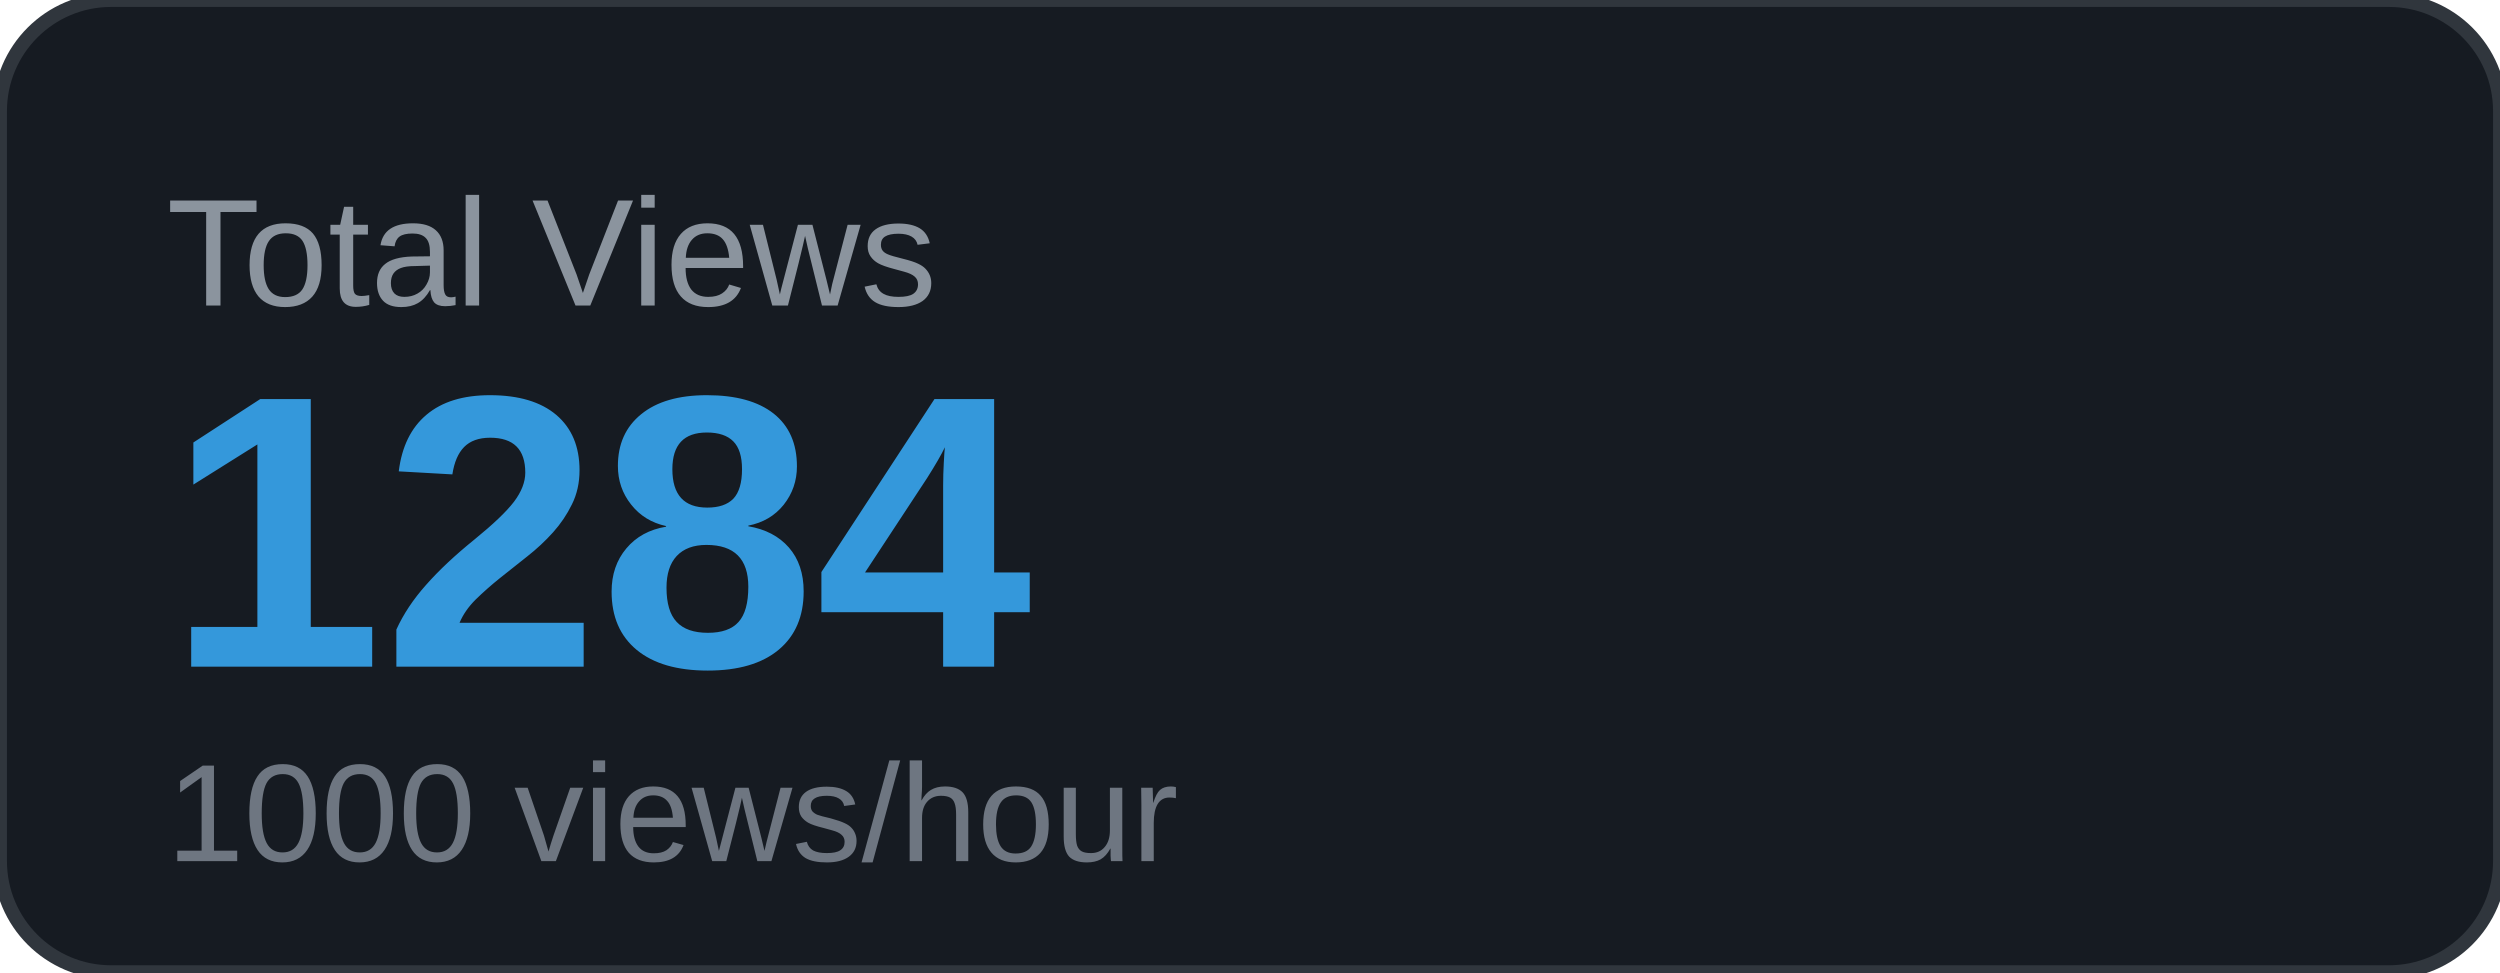
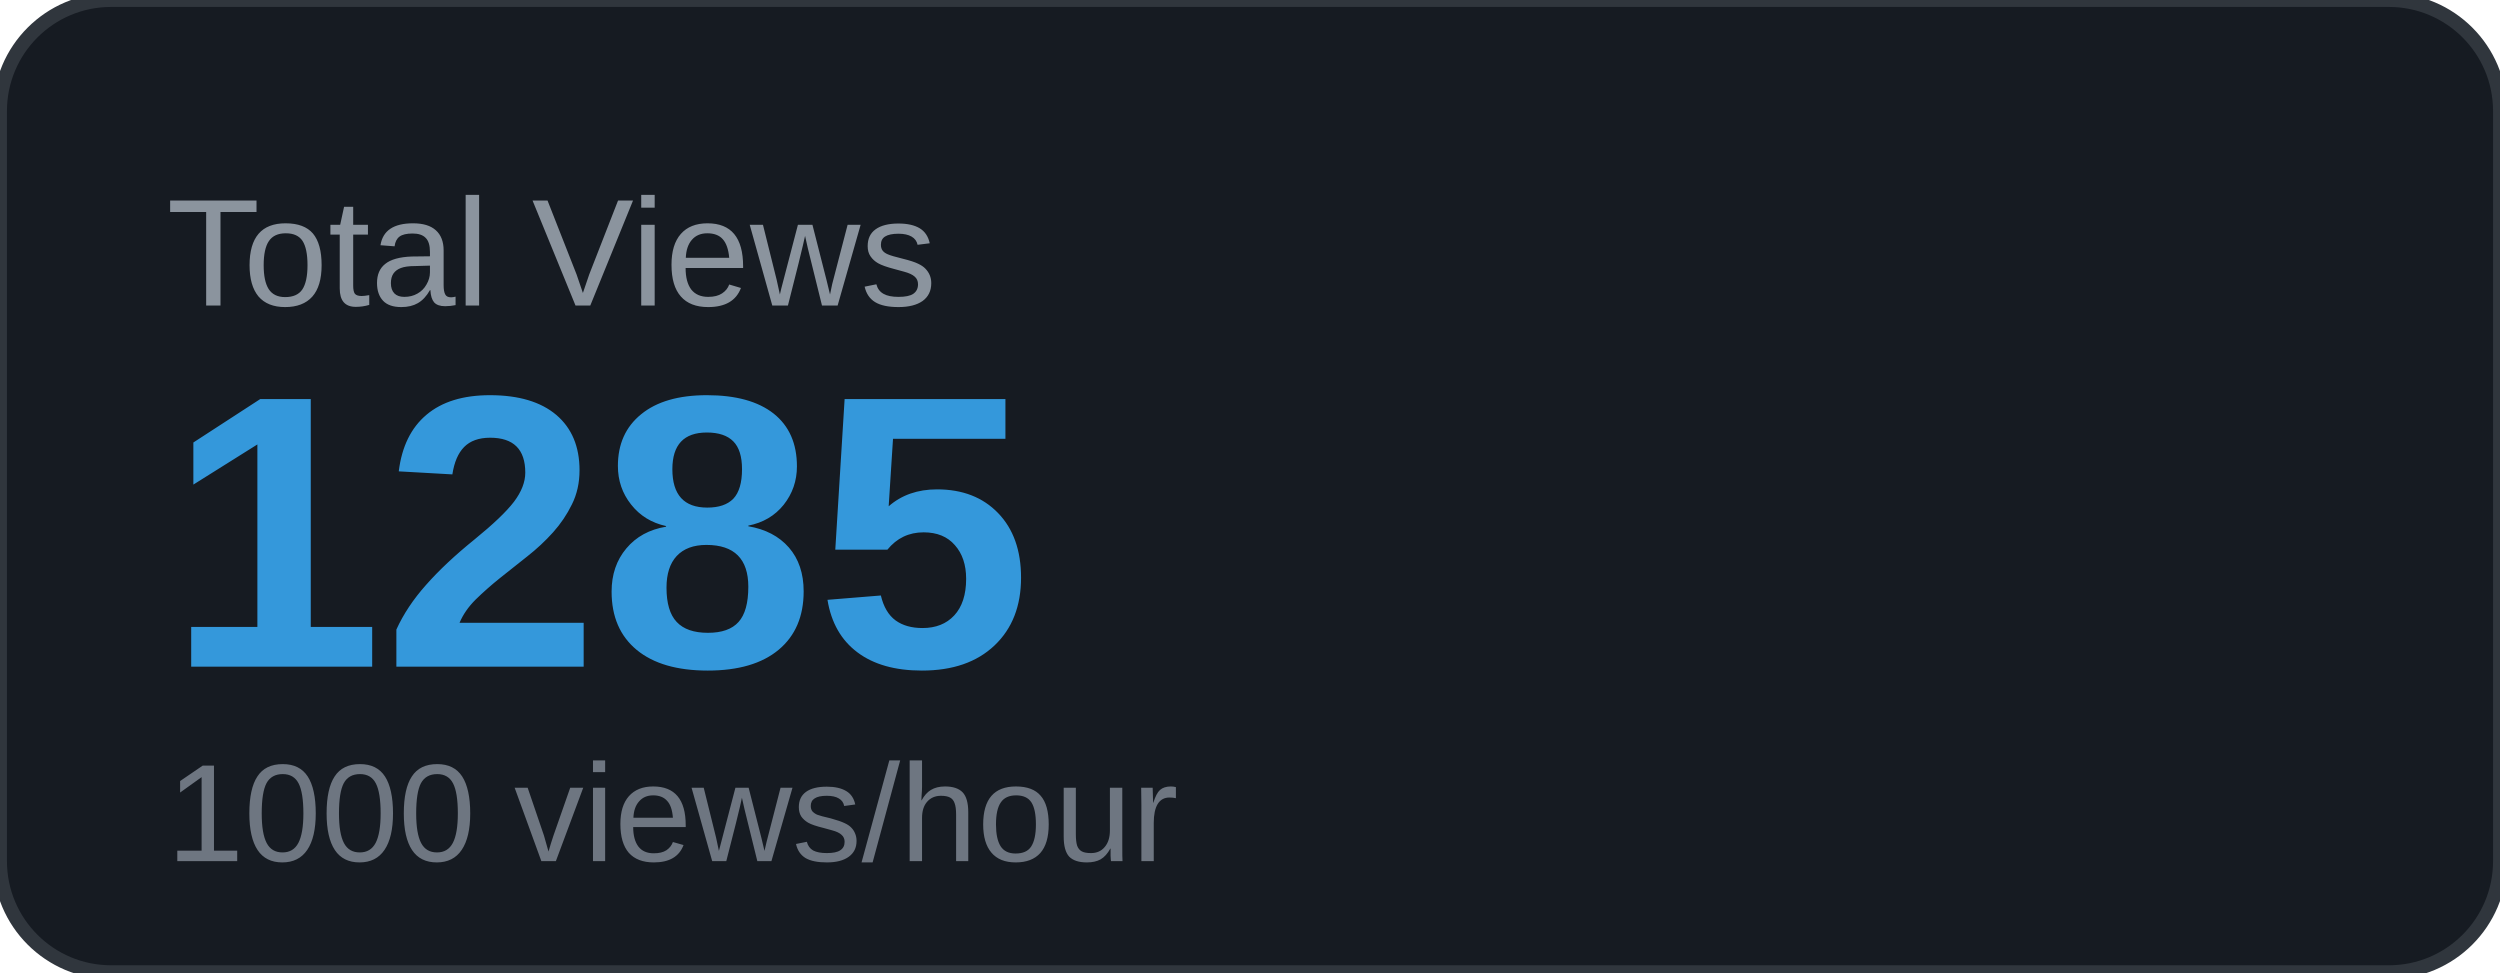
<svg xmlns="http://www.w3.org/2000/svg" width="180" height="70" viewBox="0 0 180 70">
  <rect width="180" height="70" rx="8" fill="#161b22" />
  <rect width="180" height="70" rx="8" fill="none" stroke="#30363d" stroke-width="1" />
  <text x="12" y="22" font-family="Arial, sans-serif" font-size="11" fill="#8b949e" text-transform="uppercase">Total Views</text>
-   <text x="12" y="48" font-family="Arial, sans-serif" font-size="28" font-weight="700" fill="#3498db">1284</text>
+   <text x="12" y="48" font-family="Arial, sans-serif" font-size="28" font-weight="700" fill="#3498db">1285</text>
  <text x="12" y="62" font-family="Arial, sans-serif" font-size="10" fill="#6e7681">1000 views/hour</text>
</svg>
